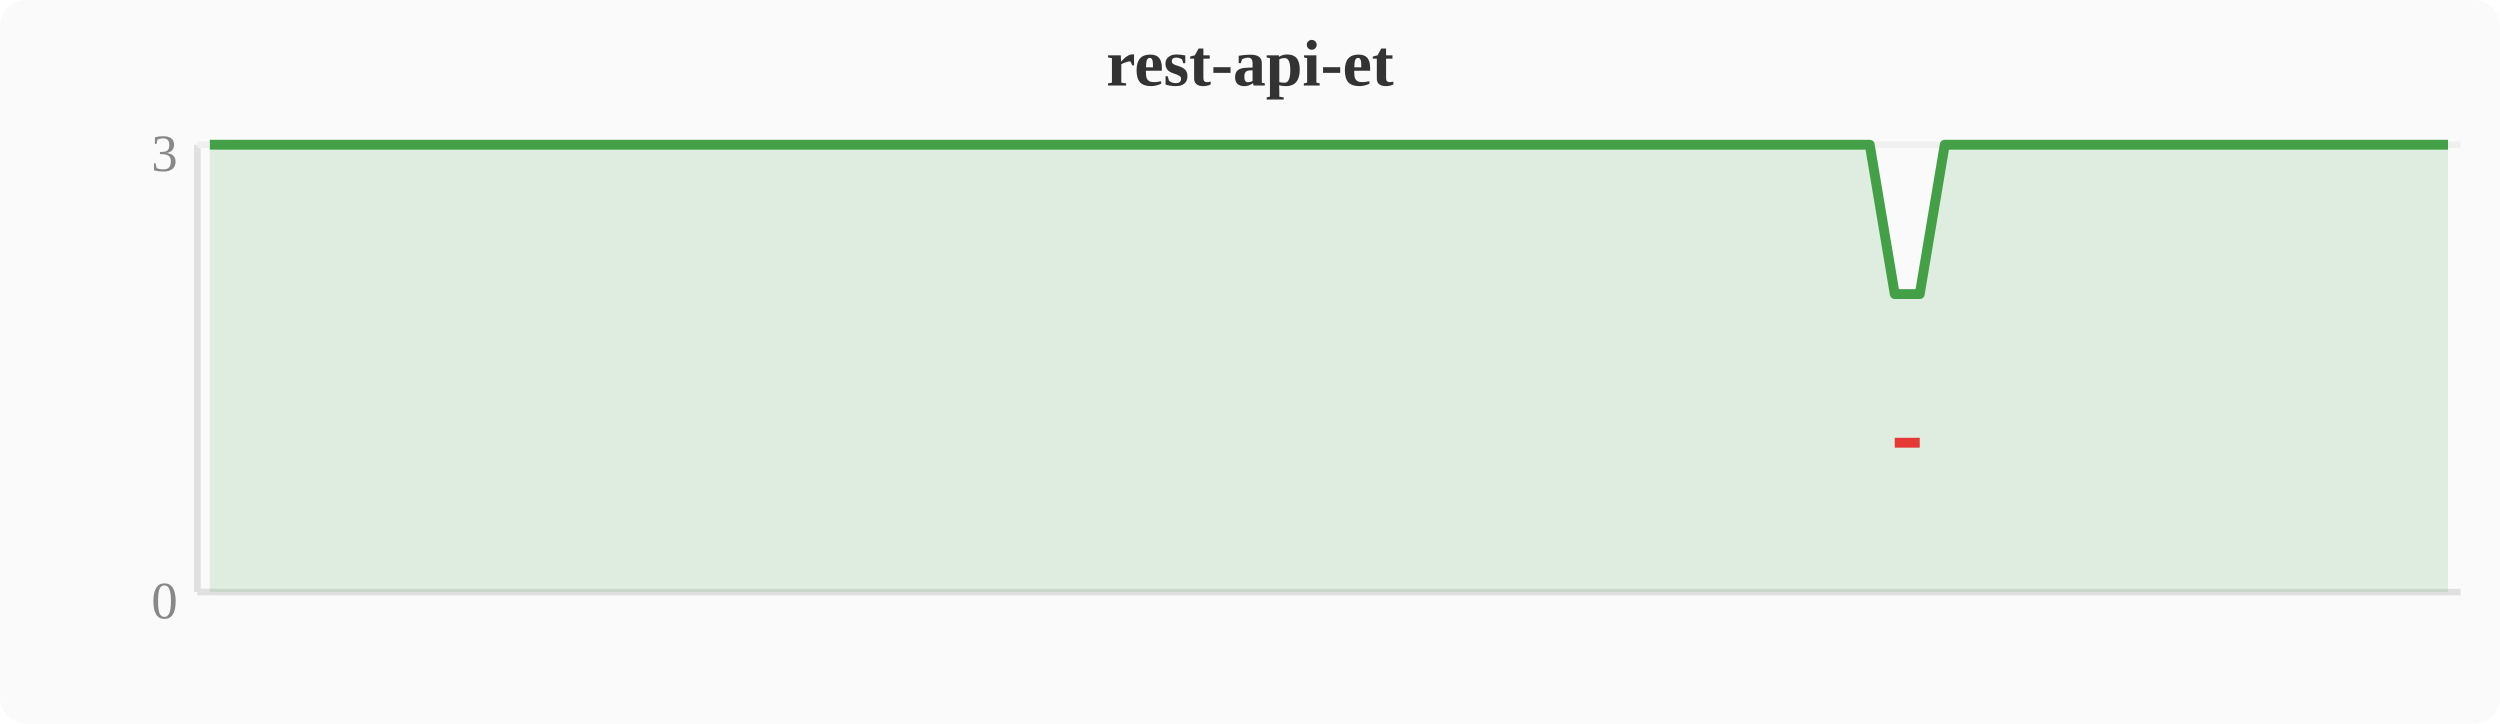
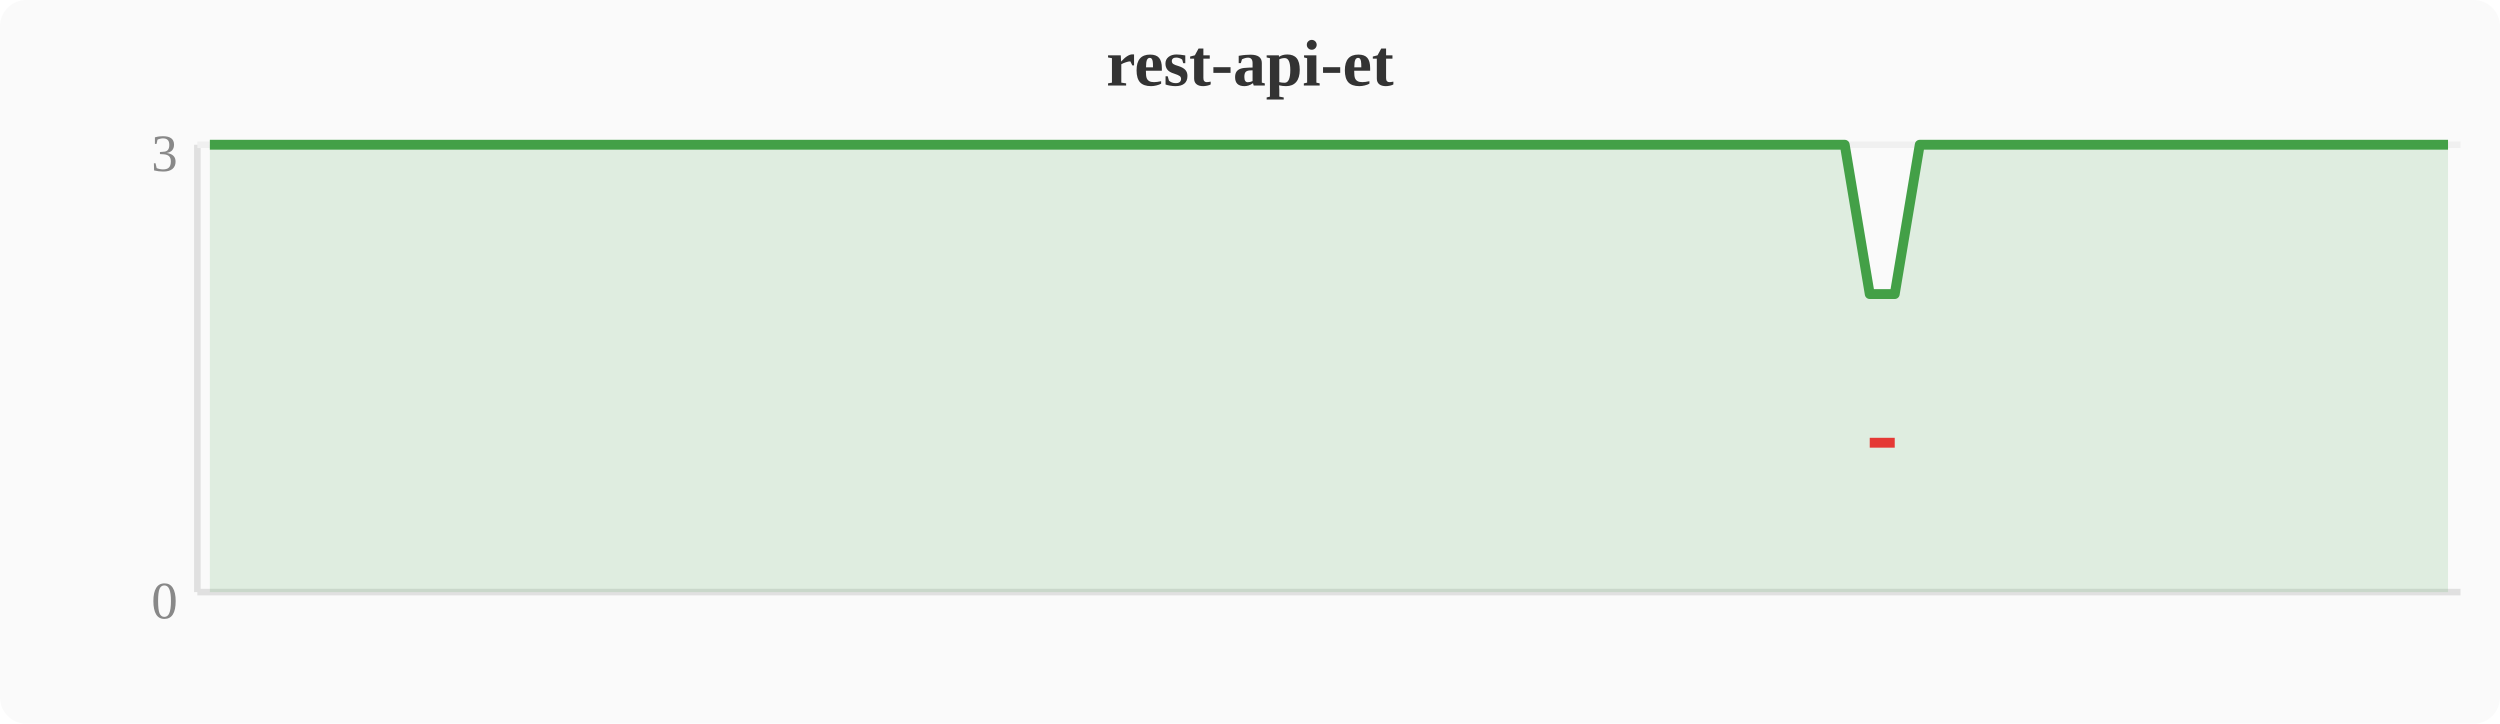
<svg xmlns="http://www.w3.org/2000/svg" width="380" height="110" viewBox="0 0 380 110">
  <rect width="380" height="110" fill="#fafafa" rx="4" />
  <text x="190" y="13" text-anchor="middle" font-size="10" font-weight="bold" fill="#333">rest-api-et</text>
  <line x1="30" y1="22" x2="30" y2="90" stroke="#e0e0e0" stroke-width="1" />
  <line x1="30" y1="90" x2="374" y2="90" stroke="#e0e0e0" stroke-width="1" />
  <line x1="30" y1="22" x2="374" y2="22" stroke="#f0f0f0" stroke-width="1" />
  <text x="27" y="94" text-anchor="end" font-size="8" fill="#888">0</text>
  <text x="27" y="26" text-anchor="end" font-size="8" fill="#888">3</text>
-   <polygon points="31.9,22.0 35.7,22.0 39.6,22.0 43.4,22.0 47.2,22.0 51.0,22.0 54.8,22.0 58.7,22.0 62.5,22.0 66.3,22.0 70.1,22.0 74.0,22.0 77.8,22.0 81.6,22.0 85.4,22.0 89.2,22.0 93.1,22.0 96.9,22.0 100.7,22.0 104.5,22.0 108.4,22.0 112.2,22.0 116.0,22.0 119.8,22.0 123.6,22.0 127.5,22.0 131.3,22.0 135.1,22.0 138.9,22.0 142.8,22.0 146.6,22.0 150.4,22.0 154.2,22.0 158.0,22.0 161.9,22.0 165.7,22.0 169.5,22.0 173.3,22.0 177.2,22.0 181.0,22.0 184.8,22.0 188.6,22.0 192.4,22.0 196.3,22.0 200.1,22.0 203.9,22.0 207.7,22.0 211.6,22.0 215.4,22.0 219.2,22.0 223.0,22.0 226.8,22.0 230.7,22.0 234.5,22.0 238.3,22.0 242.1,22.0 246.0,22.0 249.8,22.0 253.6,22.0 257.4,22.0 261.2,22.0 265.1,22.0 268.9,22.0 272.7,22.0 276.5,22.0 280.4,22.0 284.2,22.0 288.0,44.7 291.8,44.7 295.6,22.0 299.5,22.0 303.3,22.0 307.1,22.0 310.9,22.0 314.8,22.0 318.6,22.0 322.4,22.0 326.2,22.0 330.0,22.0 333.9,22.0 337.7,22.0 341.5,22.0 345.3,22.0 349.2,22.0 353.0,22.0 356.8,22.0 360.6,22.0 364.4,22.0 368.3,22.0 372.1,22.0 372.1,90 31.9,90" fill="#43a047" opacity="0.15" />
-   <polyline points="31.9,22.0 35.7,22.0 39.6,22.0 43.4,22.0 47.2,22.0 51.0,22.0 54.8,22.0 58.7,22.0 62.5,22.0 66.3,22.0 70.1,22.0 74.0,22.0 77.8,22.0 81.6,22.0 85.4,22.0 89.2,22.0 93.1,22.0 96.9,22.0 100.7,22.0 104.5,22.0 108.4,22.0 112.2,22.0 116.0,22.0 119.8,22.0 123.6,22.0 127.5,22.0 131.3,22.0 135.1,22.0 138.9,22.0 142.8,22.0 146.6,22.0 150.4,22.0 154.2,22.0 158.0,22.0 161.9,22.0 165.7,22.0 169.5,22.0 173.3,22.0 177.2,22.0 181.0,22.0 184.8,22.0 188.6,22.0 192.4,22.0 196.3,22.0 200.1,22.0 203.9,22.0 207.7,22.0 211.6,22.0 215.4,22.0 219.2,22.0 223.0,22.0 226.8,22.0 230.7,22.0 234.5,22.0 238.3,22.0 242.1,22.0 246.0,22.0 249.8,22.0 253.6,22.0 257.4,22.0 261.2,22.0 265.1,22.0 268.9,22.0 272.7,22.0 276.5,22.0 280.4,22.0 284.2,22.0 288.0,44.7 291.8,44.7 295.6,22.0 299.5,22.0 303.3,22.0 307.1,22.0 310.9,22.0 314.8,22.0 318.6,22.0 322.4,22.0 326.2,22.0 330.0,22.0 333.9,22.0 337.7,22.0 341.5,22.0 345.3,22.0 349.2,22.0 353.0,22.0 356.8,22.0 360.6,22.0 364.4,22.0 368.3,22.0 372.1,22.0" fill="none" stroke="#43a047" stroke-width="1.5" stroke-linejoin="round" />
-   <polyline points="288.0,67.3 291.8,67.3" fill="none" stroke="#e53935" stroke-width="1.5" stroke-linejoin="round" />
+   <polygon points="31.9,22.0 35.7,22.0 39.6,22.0 43.4,22.0 47.2,22.0 51.0,22.0 54.8,22.0 58.7,22.0 62.5,22.0 66.3,22.0 70.1,22.0 74.0,22.0 77.8,22.0 81.6,22.0 85.4,22.0 89.2,22.0 93.1,22.0 96.9,22.0 100.7,22.0 104.5,22.0 108.4,22.0 112.2,22.0 116.0,22.0 119.8,22.0 123.6,22.0 127.5,22.0 131.3,22.0 135.1,22.0 138.9,22.0 142.8,22.0 146.6,22.0 150.4,22.0 154.2,22.0 158.0,22.0 161.9,22.0 165.7,22.0 169.5,22.0 173.3,22.0 177.2,22.0 181.0,22.0 184.8,22.0 188.6,22.0 192.4,22.0 196.3,22.0 200.1,22.0 203.9,22.0 207.7,22.0 211.6,22.0 215.4,22.0 219.2,22.0 223.0,22.0 226.8,22.0 230.7,22.0 234.5,22.0 238.3,22.0 242.1,22.0 246.0,22.0 249.8,22.0 253.6,22.0 257.4,22.0 261.2,22.0 265.1,22.0 268.9,22.0 272.7,22.0 276.5,22.0 280.4,22.0 284.2,44.7 288.0,44.7 291.8,22.0 295.6,22.0 299.5,22.0 303.3,22.0 307.1,22.0 310.9,22.0 314.8,22.0 318.6,22.0 322.4,22.0 326.2,22.0 330.0,22.0 333.9,22.0 337.7,22.0 341.5,22.0 345.3,22.0 349.2,22.0 353.0,22.0 356.8,22.0 360.6,22.0 364.4,22.0 368.3,22.0 372.1,22.0 372.1,90 31.9,90" fill="#43a047" opacity="0.15" />
+   <polyline points="31.9,22.0 35.7,22.0 39.6,22.0 43.4,22.0 47.2,22.0 51.0,22.0 54.8,22.0 58.7,22.0 62.5,22.0 66.3,22.0 70.1,22.0 74.0,22.0 77.8,22.0 81.6,22.0 85.4,22.0 89.2,22.0 93.1,22.0 96.9,22.0 100.7,22.0 104.5,22.0 108.4,22.0 112.2,22.0 116.0,22.0 119.8,22.0 123.6,22.0 127.5,22.0 131.3,22.0 135.1,22.0 138.9,22.0 142.8,22.0 146.6,22.0 150.4,22.0 154.2,22.0 158.0,22.0 161.9,22.0 165.7,22.0 169.5,22.0 173.3,22.0 177.2,22.0 181.0,22.0 184.8,22.0 188.6,22.0 192.4,22.0 196.3,22.0 200.1,22.0 203.9,22.0 207.7,22.0 211.6,22.0 215.4,22.0 219.2,22.0 223.0,22.0 226.8,22.0 230.7,22.0 234.5,22.0 238.3,22.0 242.1,22.0 246.0,22.0 249.8,22.0 253.6,22.0 257.4,22.0 261.2,22.0 265.1,22.0 268.9,22.0 272.7,22.0 276.5,22.0 280.4,22.0 284.2,44.7 288.0,44.7 291.8,22.0 295.6,22.0 299.5,22.0 303.3,22.0 307.1,22.0 310.9,22.0 314.8,22.0 318.6,22.0 322.4,22.0 326.2,22.0 330.0,22.0 333.9,22.0 337.7,22.0 341.5,22.0 345.3,22.0 349.2,22.0 353.0,22.0 356.8,22.0 360.6,22.0 364.4,22.0 368.3,22.0 372.1,22.0" fill="none" stroke="#43a047" stroke-width="1.5" stroke-linejoin="round" />
+   <polyline points="284.2,67.3 288.0,67.3" fill="none" stroke="#e53935" stroke-width="1.5" stroke-linejoin="round" />
</svg>
